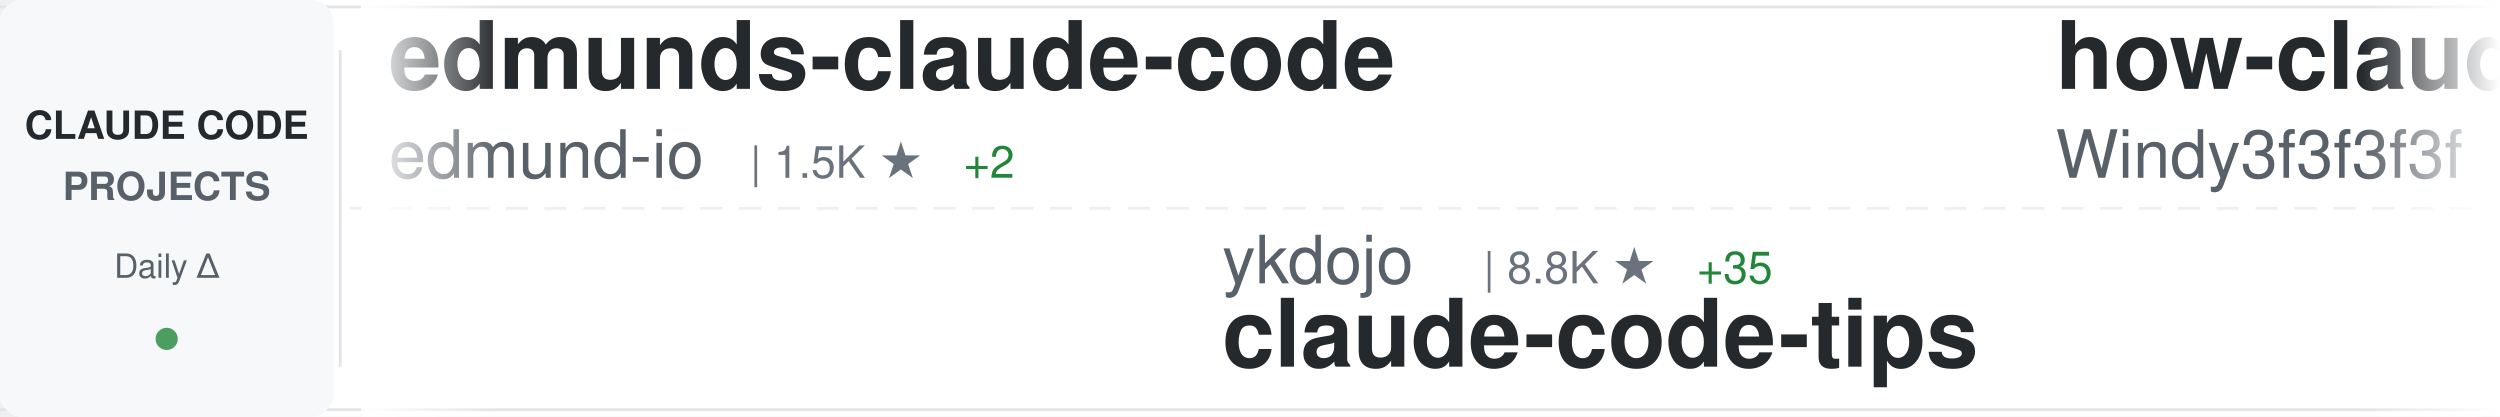
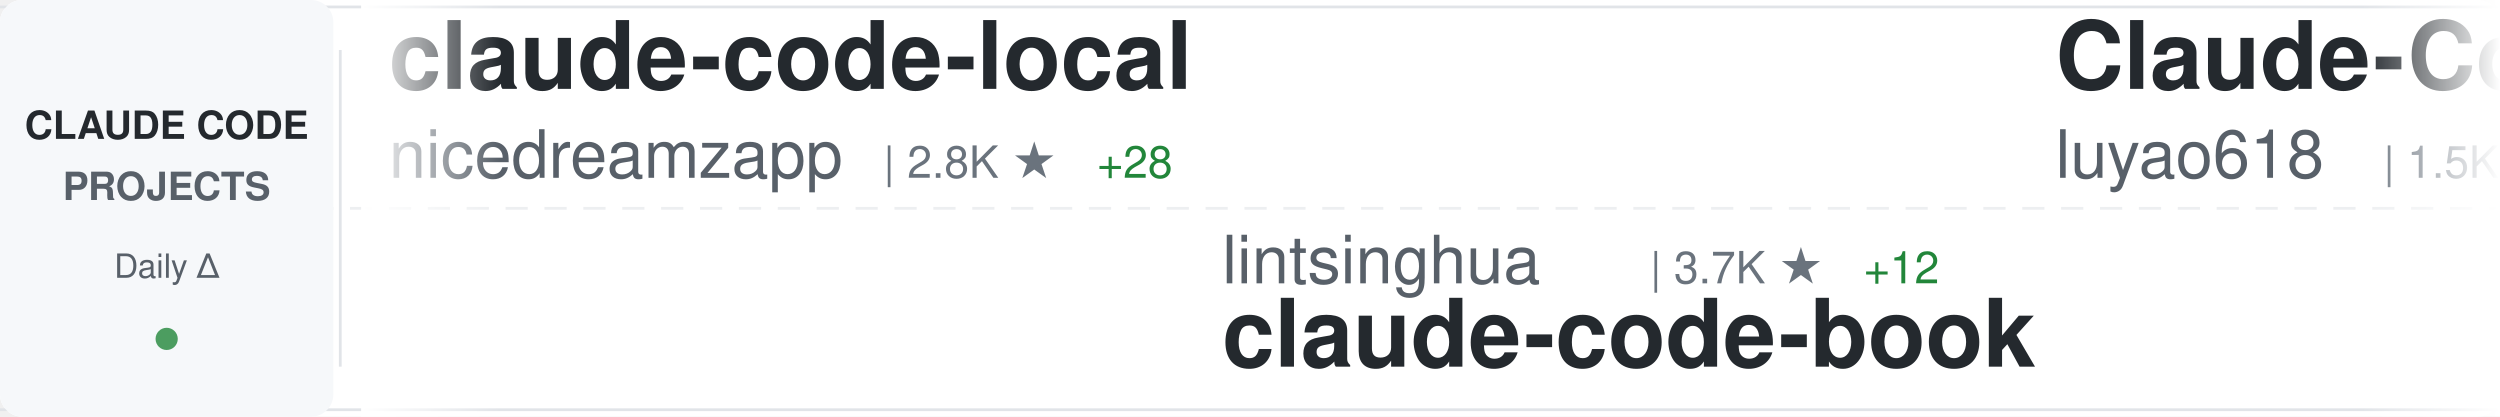
<svg xmlns="http://www.w3.org/2000/svg" width="900" height="150">
  <defs>
    <linearGradient id="awesomeLeftFade" x1="0%" y1="0%" x2="100%" y2="0%">
      <stop offset="0%" style="stop-color:#ffffff;stop-opacity:1" />
      <stop offset="100%" style="stop-color:#ffffff;stop-opacity:0" />
    </linearGradient>
    <linearGradient id="awesomeRightFade" x1="0%" y1="0%" x2="100%" y2="0%">
      <stop offset="0%" style="stop-color:#ffffff;stop-opacity:0" />
      <stop offset="100%" style="stop-color:#ffffff;stop-opacity:1" />
    </linearGradient>
  </defs>
  <rect width="900" height="150" fill="#ffffff" rx="8" />
  <rect x="0" y="2" width="900" height="1" fill="#e1e4e8" />
  <rect x="0" y="147" width="900" height="1" fill="#e1e4e8" />
  <line x1="0" y1="75" x2="900" y2="75" stroke="#e1e4e8" stroke-width="1" stroke-dasharray="8 6" opacity="0.6" />
  <rect x="0" y="0" width="120" height="150" fill="#f6f8fa" rx="8" />
  <text x="60" y="50" font-family="-apple-system, BlinkMacSystemFont, 'Segoe UI', Helvetica, Arial, sans-serif" font-size="14" font-weight="600" fill="#24292e" text-anchor="middle">CLAUDE CODE</text>
  <text x="60" y="72" font-family="-apple-system, BlinkMacSystemFont, 'Segoe UI', Helvetica, Arial, sans-serif" font-size="14" font-weight="600" fill="#586069" text-anchor="middle">PROJECTS</text>
  <text x="60" y="100" font-family="-apple-system, BlinkMacSystemFont, 'Segoe UI', Helvetica, Arial, sans-serif" font-size="12" font-weight="500" fill="#586069" text-anchor="middle">Daily Δ</text>
  <circle cx="60" cy="122" r="4" fill="#22863a" opacity="0.8" />
  <rect x="122" y="18" width="1" height="114" fill="#e1e4e8" />
  <clipPath id="awesomeTickerClip">
    <rect x="130" y="0" width="770" height="150" />
  </clipPath>
  <g clip-path="url(#awesomeTickerClip)">
    <g id="awesomeTickerItems">
      <animateTransform attributeName="transform" attributeType="XML" type="translate" from="0 0" to="-3000 0" dur="54s" repeatCount="indefinite" />
      <g transform="translate(0, 0)">
-         <text x="140" y="32" font-family="-apple-system, BlinkMacSystemFont, 'Segoe UI', Helvetica, Arial, sans-serif" font-size="34" font-weight="600" fill="#24292e">edmunds-claude-code</text>
-         <text x="140" y="64" font-family="-apple-system, BlinkMacSystemFont, 'Segoe UI', Helvetica, Arial, sans-serif" font-size="24" font-weight="400" fill="#586069">edmund-io</text>
-         <text x="270" y="64" font-family="-apple-system, BlinkMacSystemFont, 'Segoe UI', Helvetica, Arial, sans-serif" font-size="16" font-weight="500" fill="#6a737d">| 1.5K ★</text>
-         <text x="347" y="64" font-family="-apple-system, BlinkMacSystemFont, 'Segoe UI', Helvetica, Arial, sans-serif" font-size="16" font-weight="500" fill="#22863a"> +2</text>
+         <text x="140" y="32" font-family="-apple-system, BlinkMacSystemFont, 'Segoe UI', Helvetica, Arial, sans-serif" font-size="34" font-weight="600" fill="#24292e">claude-code-local</text>
+         <text x="140" y="64" font-family="-apple-system, BlinkMacSystemFont, 'Segoe UI', Helvetica, Arial, sans-serif" font-size="24" font-weight="400" fill="#586069">nicedreamzapp</text>
+         <text x="318" y="64" font-family="-apple-system, BlinkMacSystemFont, 'Segoe UI', Helvetica, Arial, sans-serif" font-size="16" font-weight="500" fill="#6a737d">| 2.8K ★</text>
+         <text x="395" y="64" font-family="-apple-system, BlinkMacSystemFont, 'Segoe UI', Helvetica, Arial, sans-serif" font-size="16" font-weight="500" fill="#22863a"> +28</text>
      </g>
      <g transform="translate(300, 0)">
-         <text x="140" y="102" font-family="-apple-system, BlinkMacSystemFont, 'Segoe UI', Helvetica, Arial, sans-serif" font-size="24" font-weight="400" fill="#586069">ykdojo</text>
-         <text x="234" y="102" font-family="-apple-system, BlinkMacSystemFont, 'Segoe UI', Helvetica, Arial, sans-serif" font-size="16" font-weight="500" fill="#6a737d">| 8.8K ★</text>
-         <text x="311" y="102" font-family="-apple-system, BlinkMacSystemFont, 'Segoe UI', Helvetica, Arial, sans-serif" font-size="16" font-weight="500" fill="#22863a"> +35</text>
-         <text x="140" y="132" font-family="-apple-system, BlinkMacSystemFont, 'Segoe UI', Helvetica, Arial, sans-serif" font-size="34" font-weight="600" fill="#24292e">claude-code-tips</text>
+         <text x="140" y="102" font-family="-apple-system, BlinkMacSystemFont, 'Segoe UI', Helvetica, Arial, sans-serif" font-size="24" font-weight="400" fill="#586069">lintsinghua</text>
+         <text x="294" y="102" font-family="-apple-system, BlinkMacSystemFont, 'Segoe UI', Helvetica, Arial, sans-serif" font-size="16" font-weight="500" fill="#6a737d">| 3.7K ★</text>
+         <text x="371" y="102" font-family="-apple-system, BlinkMacSystemFont, 'Segoe UI', Helvetica, Arial, sans-serif" font-size="16" font-weight="500" fill="#22863a"> +12</text>
+         <text x="140" y="132" font-family="-apple-system, BlinkMacSystemFont, 'Segoe UI', Helvetica, Arial, sans-serif" font-size="34" font-weight="600" fill="#24292e">claude-code-book</text>
      </g>
      <g transform="translate(600, 0)">
-         <text x="140" y="32" font-family="-apple-system, BlinkMacSystemFont, 'Segoe UI', Helvetica, Arial, sans-serif" font-size="34" font-weight="600" fill="#24292e">how-claude-code-works</text>
-         <text x="140" y="64" font-family="-apple-system, BlinkMacSystemFont, 'Segoe UI', Helvetica, Arial, sans-serif" font-size="24" font-weight="400" fill="#586069">Windy3f3f3f3f</text>
-         <text x="318" y="64" font-family="-apple-system, BlinkMacSystemFont, 'Segoe UI', Helvetica, Arial, sans-serif" font-size="16" font-weight="500" fill="#6a737d">| 2.7K ★</text>
-         <text x="395" y="64" font-family="-apple-system, BlinkMacSystemFont, 'Segoe UI', Helvetica, Arial, sans-serif" font-size="16" font-weight="500" fill="#22863a"> +13</text>
+         <text x="140" y="32" font-family="-apple-system, BlinkMacSystemFont, 'Segoe UI', Helvetica, Arial, sans-serif" font-size="34" font-weight="600" fill="#24292e">Claude-Code-Source-Study</text>
+         <text x="140" y="64" font-family="-apple-system, BlinkMacSystemFont, 'Segoe UI', Helvetica, Arial, sans-serif" font-size="24" font-weight="400" fill="#586069">luyao618</text>
+         <text x="258" y="64" font-family="-apple-system, BlinkMacSystemFont, 'Segoe UI', Helvetica, Arial, sans-serif" font-size="16" font-weight="500" fill="#6a737d">| 1.5K ★</text>
+         <text x="335" y="64" font-family="-apple-system, BlinkMacSystemFont, 'Segoe UI', Helvetica, Arial, sans-serif" font-size="16" font-weight="500" fill="#22863a"> +5</text>
      </g>
      <g transform="translate(900, 0)">
-         <text x="140" y="102" font-family="-apple-system, BlinkMacSystemFont, 'Segoe UI', Helvetica, Arial, sans-serif" font-size="24" font-weight="400" fill="#586069">carlvellotti</text>
-         <text x="306" y="102" font-family="-apple-system, BlinkMacSystemFont, 'Segoe UI', Helvetica, Arial, sans-serif" font-size="16" font-weight="500" fill="#6a737d">| 2.1K ★</text>
-         <text x="383" y="102" font-family="-apple-system, BlinkMacSystemFont, 'Segoe UI', Helvetica, Arial, sans-serif" font-size="16" font-weight="500" fill="#22863a"> +2</text>
-         <text x="140" y="132" font-family="-apple-system, BlinkMacSystemFont, 'Segoe UI', Helvetica, Arial, sans-serif" font-size="34" font-weight="600" fill="#24292e">claude-code-pm-course</text>
+         <text x="140" y="102" font-family="-apple-system, BlinkMacSystemFont, 'Segoe UI', Helvetica, Arial, sans-serif" font-size="24" font-weight="400" fill="#586069">lst97</text>
+         <text x="222" y="102" font-family="-apple-system, BlinkMacSystemFont, 'Segoe UI', Helvetica, Arial, sans-serif" font-size="16" font-weight="500" fill="#6a737d">| 1.6K ★</text>
+         <text x="299" y="102" font-family="-apple-system, BlinkMacSystemFont, 'Segoe UI', Helvetica, Arial, sans-serif" font-size="16" font-weight="500" fill="#22863a"> +1</text>
+         <text x="140" y="132" font-family="-apple-system, BlinkMacSystemFont, 'Segoe UI', Helvetica, Arial, sans-serif" font-size="34" font-weight="600" fill="#24292e">claude-code-sub-agents</text>
      </g>
      <g transform="translate(1200, 0)">
-         <text x="140" y="32" font-family="-apple-system, BlinkMacSystemFont, 'Segoe UI', Helvetica, Arial, sans-serif" font-size="34" font-weight="600" fill="#24292e">ClaudeCode</text>
-         <text x="140" y="64" font-family="-apple-system, BlinkMacSystemFont, 'Segoe UI', Helvetica, Arial, sans-serif" font-size="24" font-weight="400" fill="#586069">guanshan</text>
-         <text x="258" y="64" font-family="-apple-system, BlinkMacSystemFont, 'Segoe UI', Helvetica, Arial, sans-serif" font-size="16" font-weight="500" fill="#6a737d">| 60 ★</text>
+         <text x="140" y="32" font-family="-apple-system, BlinkMacSystemFont, 'Segoe UI', Helvetica, Arial, sans-serif" font-size="34" font-weight="600" fill="#24292e">free-claude-code</text>
+         <text x="140" y="64" font-family="-apple-system, BlinkMacSystemFont, 'Segoe UI', Helvetica, Arial, sans-serif" font-size="24" font-weight="400" fill="#586069">Alishahryar1</text>
+         <text x="306" y="64" font-family="-apple-system, BlinkMacSystemFont, 'Segoe UI', Helvetica, Arial, sans-serif" font-size="16" font-weight="500" fill="#6a737d">| 35.1K ★</text>
+         <text x="392" y="64" font-family="-apple-system, BlinkMacSystemFont, 'Segoe UI', Helvetica, Arial, sans-serif" font-size="16" font-weight="500" fill="#22863a"> +210</text>
      </g>
      <g transform="translate(1500, 0)">
-         <text x="140" y="102" font-family="-apple-system, BlinkMacSystemFont, 'Segoe UI', Helvetica, Arial, sans-serif" font-size="24" font-weight="400" fill="#586069">jqueryscript</text>
-         <text x="306" y="102" font-family="-apple-system, BlinkMacSystemFont, 'Segoe UI', Helvetica, Arial, sans-serif" font-size="16" font-weight="500" fill="#6a737d">| 424 ★</text>
-         <text x="374" y="102" font-family="-apple-system, BlinkMacSystemFont, 'Segoe UI', Helvetica, Arial, sans-serif" font-size="16" font-weight="500" fill="#22863a"> +1</text>
-         <text x="140" y="132" font-family="-apple-system, BlinkMacSystemFont, 'Segoe UI', Helvetica, Arial, sans-serif" font-size="34" font-weight="600" fill="#24292e">awesome-claude-code</text>
+         <text x="140" y="102" font-family="-apple-system, BlinkMacSystemFont, 'Segoe UI', Helvetica, Arial, sans-serif" font-size="24" font-weight="400" fill="#586069">zstmfhy</text>
+         <text x="246" y="102" font-family="-apple-system, BlinkMacSystemFont, 'Segoe UI', Helvetica, Arial, sans-serif" font-size="16" font-weight="500" fill="#6a737d">| 190 ★</text>
+         <text x="140" y="132" font-family="-apple-system, BlinkMacSystemFont, 'Segoe UI', Helvetica, Arial, sans-serif" font-size="34" font-weight="600" fill="#24292e">Claude-code</text>
      </g>
      <g transform="translate(1800, 0)">
-         <text x="140" y="32" font-family="-apple-system, BlinkMacSystemFont, 'Segoe UI', Helvetica, Arial, sans-serif" font-size="34" font-weight="600" fill="#24292e">my-claude-code-setup</text>
-         <text x="140" y="64" font-family="-apple-system, BlinkMacSystemFont, 'Segoe UI', Helvetica, Arial, sans-serif" font-size="24" font-weight="400" fill="#586069">centminmod</text>
-         <text x="282" y="64" font-family="-apple-system, BlinkMacSystemFont, 'Segoe UI', Helvetica, Arial, sans-serif" font-size="16" font-weight="500" fill="#6a737d">| 2.4K ★</text>
-         <text x="359" y="64" font-family="-apple-system, BlinkMacSystemFont, 'Segoe UI', Helvetica, Arial, sans-serif" font-size="16" font-weight="500" fill="#22863a"> +2</text>
+         <text x="140" y="32" font-family="-apple-system, BlinkMacSystemFont, 'Segoe UI', Helvetica, Arial, sans-serif" font-size="34" font-weight="600" fill="#24292e">claude-code-tudou</text>
+         <text x="140" y="64" font-family="-apple-system, BlinkMacSystemFont, 'Segoe UI', Helvetica, Arial, sans-serif" font-size="24" font-weight="400" fill="#586069">AICoderTudou</text>
+         <text x="306" y="64" font-family="-apple-system, BlinkMacSystemFont, 'Segoe UI', Helvetica, Arial, sans-serif" font-size="16" font-weight="500" fill="#6a737d">| 500 ★</text>
      </g>
      <g transform="translate(2100, 0)">
-         <text x="140" y="102" font-family="-apple-system, BlinkMacSystemFont, 'Segoe UI', Helvetica, Arial, sans-serif" font-size="24" font-weight="400" fill="#586069">Maciek-roboblog</text>
-         <text x="342" y="102" font-family="-apple-system, BlinkMacSystemFont, 'Segoe UI', Helvetica, Arial, sans-serif" font-size="16" font-weight="500" fill="#6a737d">| 8.2K ★</text>
-         <text x="419" y="102" font-family="-apple-system, BlinkMacSystemFont, 'Segoe UI', Helvetica, Arial, sans-serif" font-size="16" font-weight="500" fill="#22863a"> +7</text>
-         <text x="140" y="132" font-family="-apple-system, BlinkMacSystemFont, 'Segoe UI', Helvetica, Arial, sans-serif" font-size="34" font-weight="600" fill="#24292e">Claude-Code-Usage-Monito...</text>
+         <text x="140" y="102" font-family="-apple-system, BlinkMacSystemFont, 'Segoe UI', Helvetica, Arial, sans-serif" font-size="24" font-weight="400" fill="#586069">ponponon</text>
+         <text x="258" y="102" font-family="-apple-system, BlinkMacSystemFont, 'Segoe UI', Helvetica, Arial, sans-serif" font-size="16" font-weight="500" fill="#6a737d">| 2.3K ★</text>
+         <text x="335" y="102" font-family="-apple-system, BlinkMacSystemFont, 'Segoe UI', Helvetica, Arial, sans-serif" font-size="16" font-weight="500" fill="#22863a"> +2</text>
+         <text x="140" y="132" font-family="-apple-system, BlinkMacSystemFont, 'Segoe UI', Helvetica, Arial, sans-serif" font-size="34" font-weight="600" fill="#24292e">claude_code_src</text>
      </g>
      <g transform="translate(2400, 0)">
-         <text x="140" y="32" font-family="-apple-system, BlinkMacSystemFont, 'Segoe UI', Helvetica, Arial, sans-serif" font-size="34" font-weight="600" fill="#24292e">claude-code-from-scratch</text>
-         <text x="140" y="64" font-family="-apple-system, BlinkMacSystemFont, 'Segoe UI', Helvetica, Arial, sans-serif" font-size="24" font-weight="400" fill="#586069">Windy3f3f3f3f</text>
-         <text x="318" y="64" font-family="-apple-system, BlinkMacSystemFont, 'Segoe UI', Helvetica, Arial, sans-serif" font-size="16" font-weight="500" fill="#6a737d">| 1.4K ★</text>
-         <text x="395" y="64" font-family="-apple-system, BlinkMacSystemFont, 'Segoe UI', Helvetica, Arial, sans-serif" font-size="16" font-weight="500" fill="#22863a"> +1</text>
+         <text x="140" y="32" font-family="-apple-system, BlinkMacSystemFont, 'Segoe UI', Helvetica, Arial, sans-serif" font-size="34" font-weight="600" fill="#24292e">claude-code-rust</text>
+         <text x="140" y="64" font-family="-apple-system, BlinkMacSystemFont, 'Segoe UI', Helvetica, Arial, sans-serif" font-size="24" font-weight="400" fill="#586069">lorryjovens-hub</text>
+         <text x="342" y="64" font-family="-apple-system, BlinkMacSystemFont, 'Segoe UI', Helvetica, Arial, sans-serif" font-size="16" font-weight="500" fill="#6a737d">| 1.6K ★</text>
+         <text x="419" y="64" font-family="-apple-system, BlinkMacSystemFont, 'Segoe UI', Helvetica, Arial, sans-serif" font-size="16" font-weight="500" fill="#22863a"> +1</text>
      </g>
      <g transform="translate(2700, 0)">
-         <text x="140" y="102" font-family="-apple-system, BlinkMacSystemFont, 'Segoe UI', Helvetica, Arial, sans-serif" font-size="24" font-weight="400" fill="#586069">shareAI-lab</text>
-         <text x="294" y="102" font-family="-apple-system, BlinkMacSystemFont, 'Segoe UI', Helvetica, Arial, sans-serif" font-size="16" font-weight="500" fill="#6a737d">| 67.2K ★</text>
-         <text x="380" y="102" font-family="-apple-system, BlinkMacSystemFont, 'Segoe UI', Helvetica, Arial, sans-serif" font-size="16" font-weight="500" fill="#22863a"> +270</text>
-         <text x="140" y="132" font-family="-apple-system, BlinkMacSystemFont, 'Segoe UI', Helvetica, Arial, sans-serif" font-size="34" font-weight="600" fill="#24292e">learn-claude-code</text>
+         <text x="140" y="102" font-family="-apple-system, BlinkMacSystemFont, 'Segoe UI', Helvetica, Arial, sans-serif" font-size="24" font-weight="400" fill="#586069">affaan-m</text>
+         <text x="258" y="102" font-family="-apple-system, BlinkMacSystemFont, 'Segoe UI', Helvetica, Arial, sans-serif" font-size="16" font-weight="500" fill="#6a737d">| 217.2K ★</text>
+         <text x="353" y="102" font-family="-apple-system, BlinkMacSystemFont, 'Segoe UI', Helvetica, Arial, sans-serif" font-size="16" font-weight="500" fill="#22863a"> +613</text>
+         <text x="140" y="132" font-family="-apple-system, BlinkMacSystemFont, 'Segoe UI', Helvetica, Arial, sans-serif" font-size="34" font-weight="600" fill="#24292e">ECC</text>
      </g>
      <g transform="translate(3000, 0)">
-         <text x="140" y="32" font-family="-apple-system, BlinkMacSystemFont, 'Segoe UI', Helvetica, Arial, sans-serif" font-size="34" font-weight="600" fill="#24292e">edmunds-claude-code</text>
-         <text x="140" y="64" font-family="-apple-system, BlinkMacSystemFont, 'Segoe UI', Helvetica, Arial, sans-serif" font-size="24" font-weight="400" fill="#586069">edmund-io</text>
-         <text x="270" y="64" font-family="-apple-system, BlinkMacSystemFont, 'Segoe UI', Helvetica, Arial, sans-serif" font-size="16" font-weight="500" fill="#6a737d">| 1.5K ★</text>
-         <text x="347" y="64" font-family="-apple-system, BlinkMacSystemFont, 'Segoe UI', Helvetica, Arial, sans-serif" font-size="16" font-weight="500" fill="#22863a"> +2</text>
+         <text x="140" y="32" font-family="-apple-system, BlinkMacSystemFont, 'Segoe UI', Helvetica, Arial, sans-serif" font-size="34" font-weight="600" fill="#24292e">claude-code-local</text>
+         <text x="140" y="64" font-family="-apple-system, BlinkMacSystemFont, 'Segoe UI', Helvetica, Arial, sans-serif" font-size="24" font-weight="400" fill="#586069">nicedreamzapp</text>
+         <text x="318" y="64" font-family="-apple-system, BlinkMacSystemFont, 'Segoe UI', Helvetica, Arial, sans-serif" font-size="16" font-weight="500" fill="#6a737d">| 2.8K ★</text>
+         <text x="395" y="64" font-family="-apple-system, BlinkMacSystemFont, 'Segoe UI', Helvetica, Arial, sans-serif" font-size="16" font-weight="500" fill="#22863a"> +28</text>
      </g>
      <g transform="translate(3300, 0)">
-         <text x="140" y="102" font-family="-apple-system, BlinkMacSystemFont, 'Segoe UI', Helvetica, Arial, sans-serif" font-size="24" font-weight="400" fill="#586069">ykdojo</text>
-         <text x="234" y="102" font-family="-apple-system, BlinkMacSystemFont, 'Segoe UI', Helvetica, Arial, sans-serif" font-size="16" font-weight="500" fill="#6a737d">| 8.8K ★</text>
-         <text x="311" y="102" font-family="-apple-system, BlinkMacSystemFont, 'Segoe UI', Helvetica, Arial, sans-serif" font-size="16" font-weight="500" fill="#22863a"> +35</text>
-         <text x="140" y="132" font-family="-apple-system, BlinkMacSystemFont, 'Segoe UI', Helvetica, Arial, sans-serif" font-size="34" font-weight="600" fill="#24292e">claude-code-tips</text>
+         <text x="140" y="102" font-family="-apple-system, BlinkMacSystemFont, 'Segoe UI', Helvetica, Arial, sans-serif" font-size="24" font-weight="400" fill="#586069">lintsinghua</text>
+         <text x="294" y="102" font-family="-apple-system, BlinkMacSystemFont, 'Segoe UI', Helvetica, Arial, sans-serif" font-size="16" font-weight="500" fill="#6a737d">| 3.7K ★</text>
+         <text x="371" y="102" font-family="-apple-system, BlinkMacSystemFont, 'Segoe UI', Helvetica, Arial, sans-serif" font-size="16" font-weight="500" fill="#22863a"> +12</text>
+         <text x="140" y="132" font-family="-apple-system, BlinkMacSystemFont, 'Segoe UI', Helvetica, Arial, sans-serif" font-size="34" font-weight="600" fill="#24292e">claude-code-book</text>
      </g>
      <g transform="translate(3600, 0)">
-         <text x="140" y="32" font-family="-apple-system, BlinkMacSystemFont, 'Segoe UI', Helvetica, Arial, sans-serif" font-size="34" font-weight="600" fill="#24292e">how-claude-code-works</text>
-         <text x="140" y="64" font-family="-apple-system, BlinkMacSystemFont, 'Segoe UI', Helvetica, Arial, sans-serif" font-size="24" font-weight="400" fill="#586069">Windy3f3f3f3f</text>
-         <text x="318" y="64" font-family="-apple-system, BlinkMacSystemFont, 'Segoe UI', Helvetica, Arial, sans-serif" font-size="16" font-weight="500" fill="#6a737d">| 2.7K ★</text>
-         <text x="395" y="64" font-family="-apple-system, BlinkMacSystemFont, 'Segoe UI', Helvetica, Arial, sans-serif" font-size="16" font-weight="500" fill="#22863a"> +13</text>
+         <text x="140" y="32" font-family="-apple-system, BlinkMacSystemFont, 'Segoe UI', Helvetica, Arial, sans-serif" font-size="34" font-weight="600" fill="#24292e">Claude-Code-Source-Study</text>
+         <text x="140" y="64" font-family="-apple-system, BlinkMacSystemFont, 'Segoe UI', Helvetica, Arial, sans-serif" font-size="24" font-weight="400" fill="#586069">luyao618</text>
+         <text x="258" y="64" font-family="-apple-system, BlinkMacSystemFont, 'Segoe UI', Helvetica, Arial, sans-serif" font-size="16" font-weight="500" fill="#6a737d">| 1.5K ★</text>
+         <text x="335" y="64" font-family="-apple-system, BlinkMacSystemFont, 'Segoe UI', Helvetica, Arial, sans-serif" font-size="16" font-weight="500" fill="#22863a"> +5</text>
      </g>
      <g transform="translate(3900, 0)">
-         <text x="140" y="102" font-family="-apple-system, BlinkMacSystemFont, 'Segoe UI', Helvetica, Arial, sans-serif" font-size="24" font-weight="400" fill="#586069">carlvellotti</text>
-         <text x="306" y="102" font-family="-apple-system, BlinkMacSystemFont, 'Segoe UI', Helvetica, Arial, sans-serif" font-size="16" font-weight="500" fill="#6a737d">| 2.1K ★</text>
-         <text x="383" y="102" font-family="-apple-system, BlinkMacSystemFont, 'Segoe UI', Helvetica, Arial, sans-serif" font-size="16" font-weight="500" fill="#22863a"> +2</text>
-         <text x="140" y="132" font-family="-apple-system, BlinkMacSystemFont, 'Segoe UI', Helvetica, Arial, sans-serif" font-size="34" font-weight="600" fill="#24292e">claude-code-pm-course</text>
+         <text x="140" y="102" font-family="-apple-system, BlinkMacSystemFont, 'Segoe UI', Helvetica, Arial, sans-serif" font-size="24" font-weight="400" fill="#586069">lst97</text>
+         <text x="222" y="102" font-family="-apple-system, BlinkMacSystemFont, 'Segoe UI', Helvetica, Arial, sans-serif" font-size="16" font-weight="500" fill="#6a737d">| 1.6K ★</text>
+         <text x="299" y="102" font-family="-apple-system, BlinkMacSystemFont, 'Segoe UI', Helvetica, Arial, sans-serif" font-size="16" font-weight="500" fill="#22863a"> +1</text>
+         <text x="140" y="132" font-family="-apple-system, BlinkMacSystemFont, 'Segoe UI', Helvetica, Arial, sans-serif" font-size="34" font-weight="600" fill="#24292e">claude-code-sub-agents</text>
      </g>
    </g>
  </g>
  <rect x="130" y="0" width="50" height="150" fill="url(#awesomeLeftFade)" />
  <rect x="850" y="0" width="50" height="150" fill="url(#awesomeRightFade)" />
</svg>
